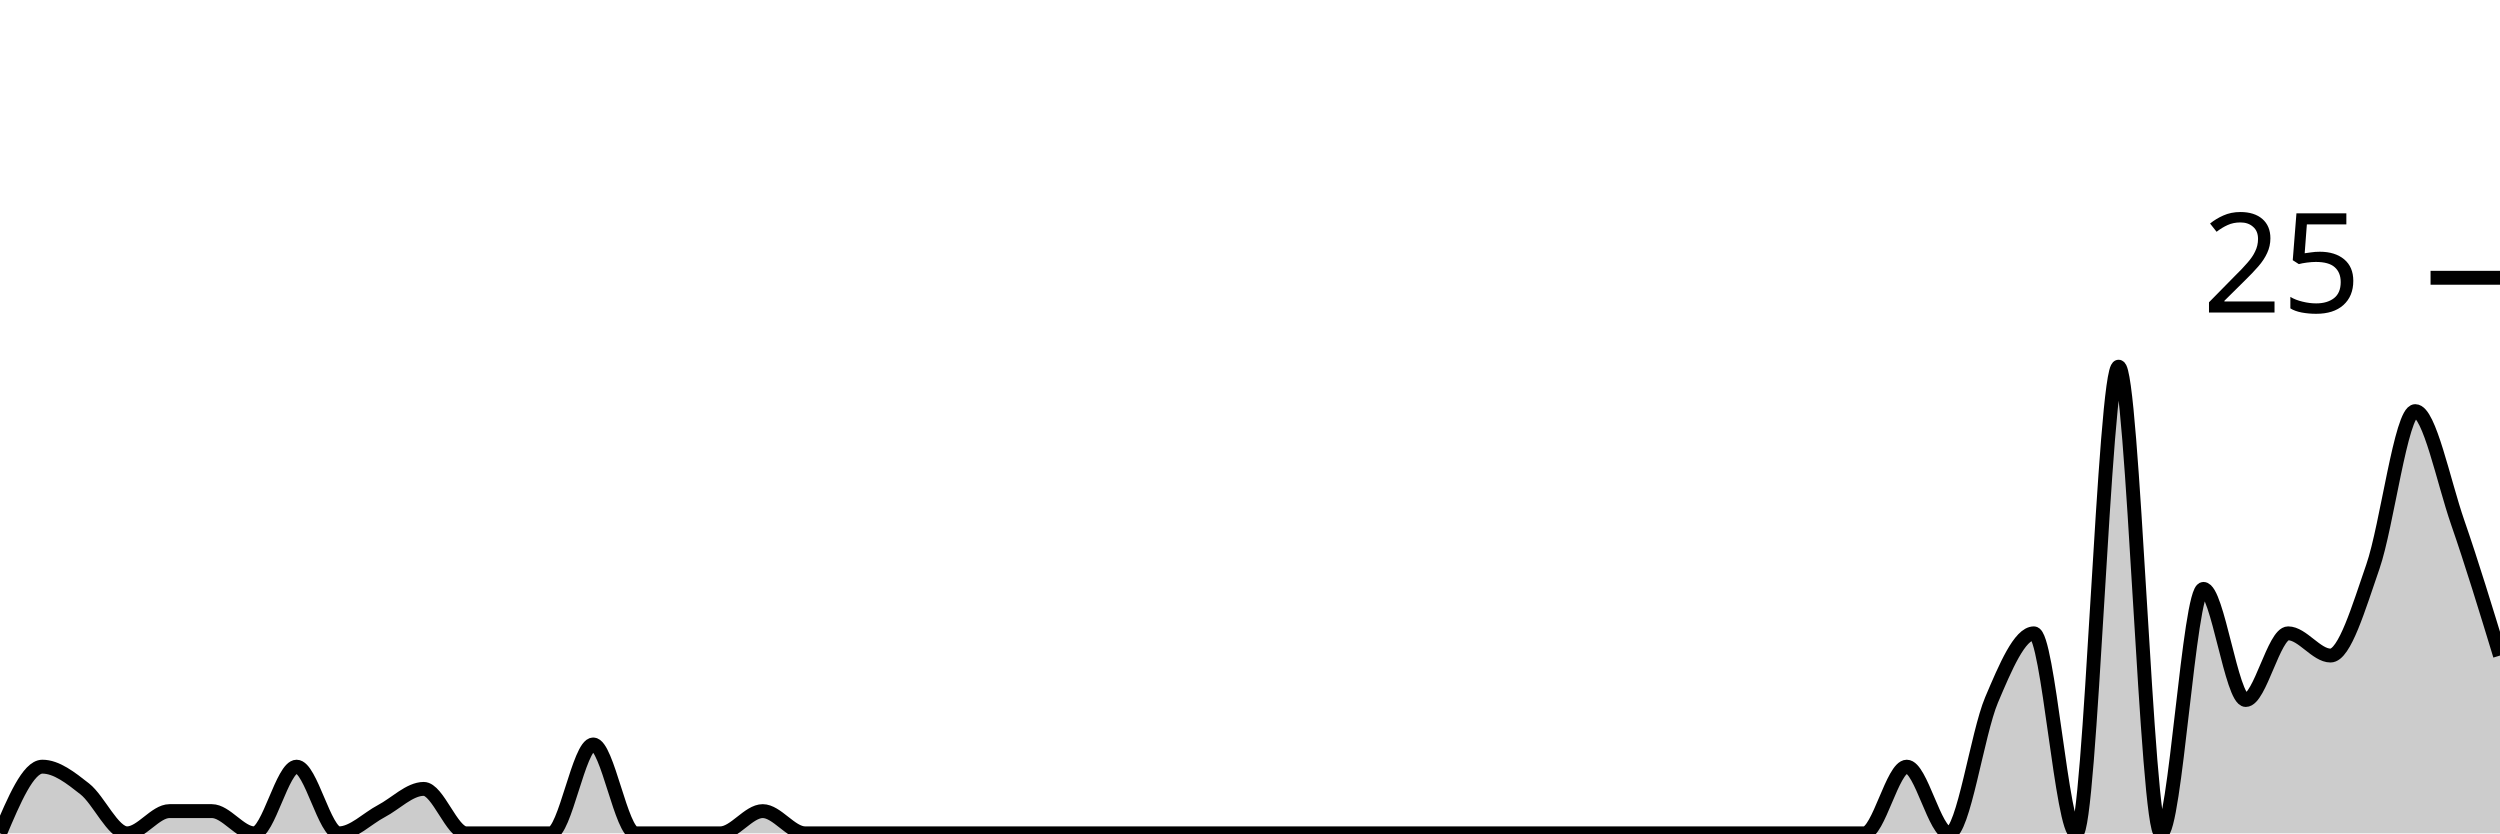
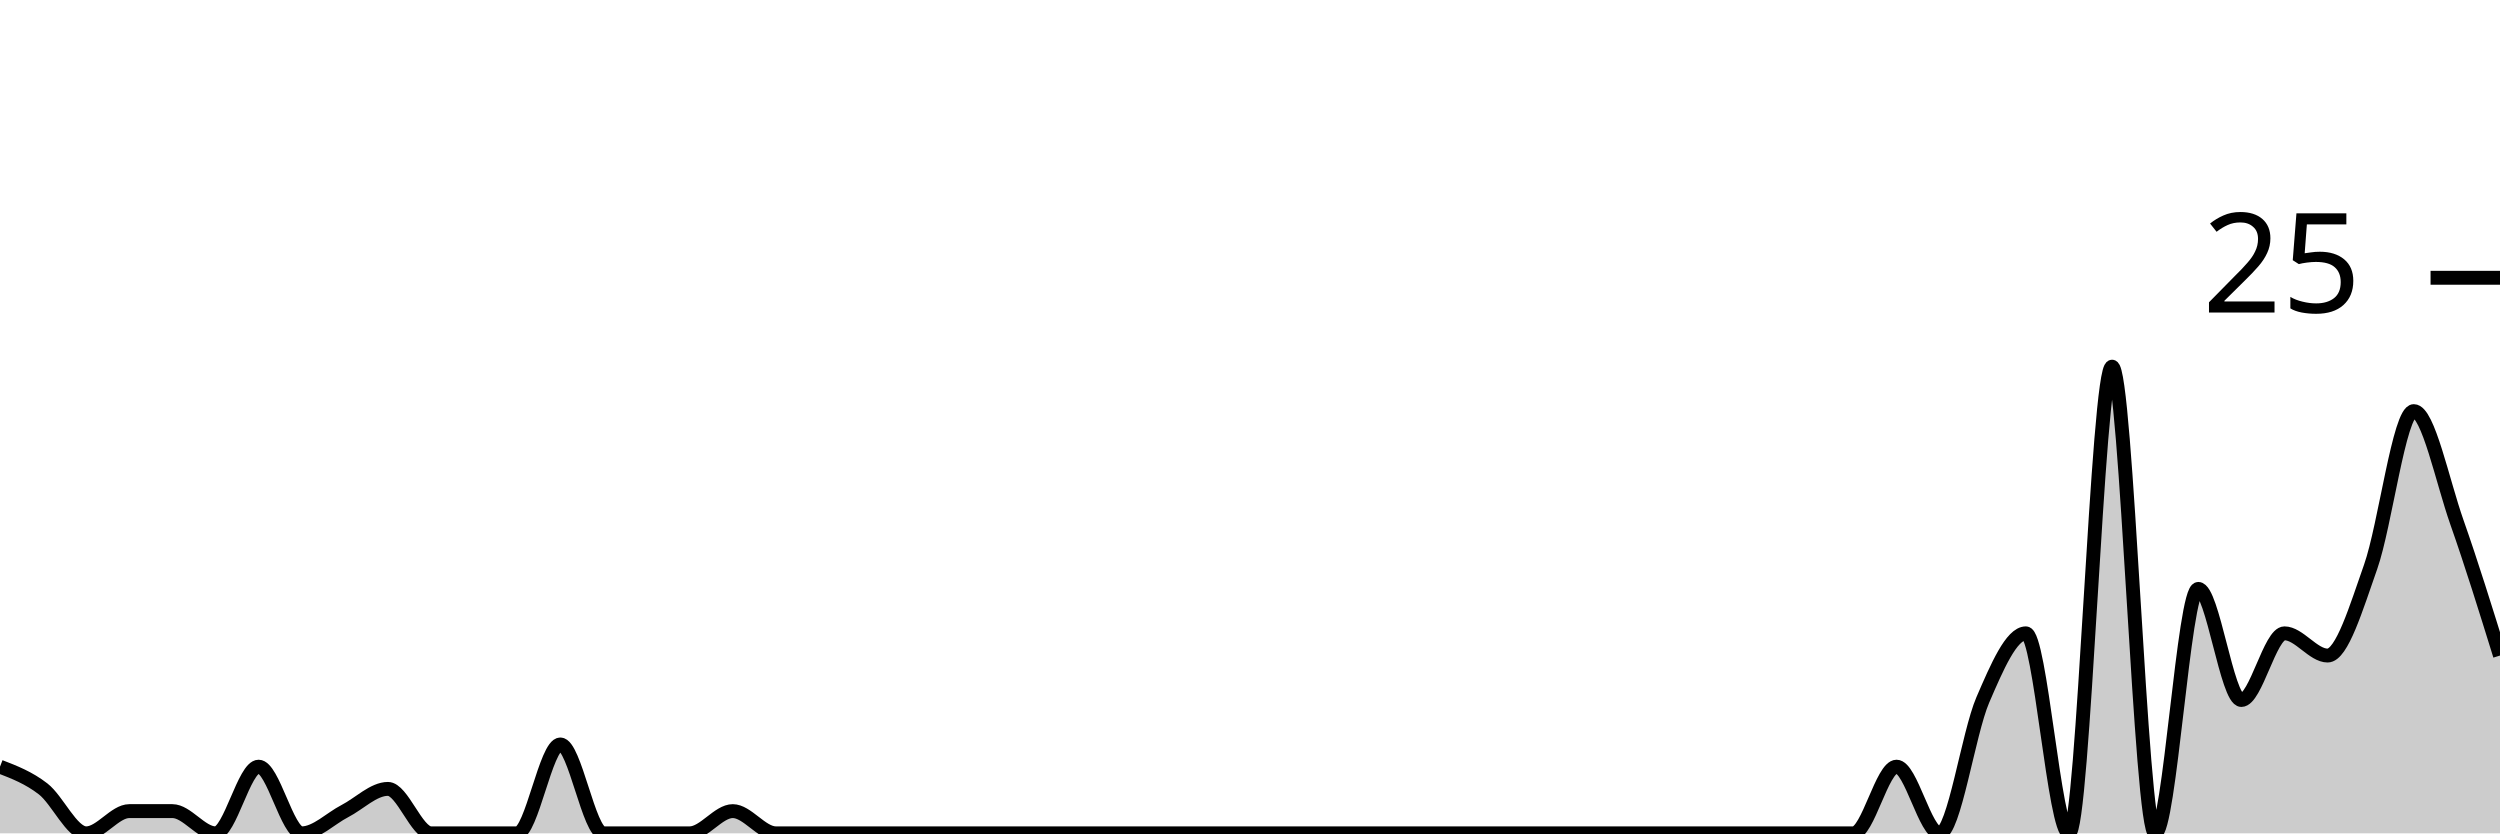
<svg xmlns="http://www.w3.org/2000/svg" viewBox="0 0 180 60">
  <g transform="translate(0,20)">
-     <path class="area" fill="rgba(0, 0, 0, 0.2)" d="M0,40C1.017,37.6,2.034,35.2,3.051,35.2C4.068,35.2,5.085,36,6.102,36.8C7.119,37.6,8.136,40,9.153,40C10.169,40,11.186,38.4,12.203,38.4C13.22,38.4,14.237,38.4,15.254,38.4C16.271,38.4,17.288,40,18.305,40C19.322,40,20.339,35.2,21.356,35.2C22.373,35.2,23.39,40,24.407,40C25.424,40,26.441,38.933,27.458,38.4C28.475,37.867,29.492,36.8,30.508,36.8C31.525,36.8,32.542,40,33.559,40C34.576,40,35.593,40,36.61,40C37.627,40,38.644,40,39.661,40C40.678,40,41.695,33.6,42.712,33.6C43.729,33.6,44.746,40,45.763,40C46.78,40,47.797,40,48.814,40C49.831,40,50.847,40,51.864,40C52.881,40,53.898,38.4,54.915,38.4C55.932,38.4,56.949,40,57.966,40C58.983,40,60,40,61.017,40C62.034,40,63.051,40,64.068,40C65.085,40,66.102,40,67.119,40C68.136,40,69.153,40,70.169,40C71.186,40,72.203,40,73.22,40C74.237,40,75.254,40,76.271,40C77.288,40,78.305,40,79.322,40C80.339,40,81.356,40,82.373,40C83.39,40,84.407,40,85.424,40C86.441,40,87.458,40,88.475,40C89.492,40,90.508,40,91.525,40C92.542,40,93.559,40,94.576,40C95.593,40,96.61,40,97.627,40C98.644,40,99.661,40,100.678,40C101.695,40,102.712,40,103.729,40C104.746,40,105.763,40,106.78,40C107.797,40,108.814,40,109.831,40C110.847,40,111.864,40,112.881,40C113.898,40,114.915,40,115.932,40C116.949,40,117.966,40,118.983,40C120,40,121.017,40,122.034,40C123.051,40,124.068,40,125.085,40C126.102,40,127.119,40,128.136,40C129.153,40,130.169,40,131.186,40C132.203,40,133.22,40,134.237,40C135.254,40,136.271,35.2,137.288,35.2C138.305,35.2,139.322,40,140.339,40C141.356,40,142.373,32.8,143.39,30.4C144.407,28,145.424,25.6,146.441,25.6C147.458,25.6,148.475,40,149.492,40C150.508,40,151.525,6.4,152.542,6.4C153.559,6.4,154.576,40,155.593,40C156.61,40,157.627,22.4,158.644,22.4C159.661,22.4,160.678,30.4,161.695,30.4C162.712,30.4,163.729,25.6,164.746,25.6C165.763,25.6,166.78,27.2,167.797,27.2C168.814,27.2,169.831,23.733,170.847,20.8C171.864,17.867,172.881,9.6,173.898,9.6C174.915,9.6,175.932,14.667,176.949,17.6C177.966,20.533,178.983,23.867,180,27.2L180,40C178.983,40,177.966,40,176.949,40C175.932,40,174.915,40,173.898,40C172.881,40,171.864,40,170.847,40C169.831,40,168.814,40,167.797,40C166.78,40,165.763,40,164.746,40C163.729,40,162.712,40,161.695,40C160.678,40,159.661,40,158.644,40C157.627,40,156.61,40,155.593,40C154.576,40,153.559,40,152.542,40C151.525,40,150.508,40,149.492,40C148.475,40,147.458,40,146.441,40C145.424,40,144.407,40,143.39,40C142.373,40,141.356,40,140.339,40C139.322,40,138.305,40,137.288,40C136.271,40,135.254,40,134.237,40C133.22,40,132.203,40,131.186,40C130.169,40,129.153,40,128.136,40C127.119,40,126.102,40,125.085,40C124.068,40,123.051,40,122.034,40C121.017,40,120,40,118.983,40C117.966,40,116.949,40,115.932,40C114.915,40,113.898,40,112.881,40C111.864,40,110.847,40,109.831,40C108.814,40,107.797,40,106.78,40C105.763,40,104.746,40,103.729,40C102.712,40,101.695,40,100.678,40C99.661,40,98.644,40,97.627,40C96.61,40,95.593,40,94.576,40C93.559,40,92.542,40,91.525,40C90.508,40,89.492,40,88.475,40C87.458,40,86.441,40,85.424,40C84.407,40,83.39,40,82.373,40C81.356,40,80.339,40,79.322,40C78.305,40,77.288,40,76.271,40C75.254,40,74.237,40,73.22,40C72.203,40,71.186,40,70.169,40C69.153,40,68.136,40,67.119,40C66.102,40,65.085,40,64.068,40C63.051,40,62.034,40,61.017,40C60,40,58.983,40,57.966,40C56.949,40,55.932,40,54.915,40C53.898,40,52.881,40,51.864,40C50.847,40,49.831,40,48.814,40C47.797,40,46.78,40,45.763,40C44.746,40,43.729,40,42.712,40C41.695,40,40.678,40,39.661,40C38.644,40,37.627,40,36.61,40C35.593,40,34.576,40,33.559,40C32.542,40,31.525,40,30.508,40C29.492,40,28.475,40,27.458,40C26.441,40,25.424,40,24.407,40C23.39,40,22.373,40,21.356,40C20.339,40,19.322,40,18.305,40C17.288,40,16.271,40,15.254,40C14.237,40,13.22,40,12.203,40C11.186,40,10.169,40,9.153,40C8.136,40,7.119,40,6.102,40C5.085,40,4.068,40,3.051,40C2.034,40,1.017,40,0,40Z" />
-     <path class="line" stroke="black" fill="none" d="M0,40C1.017,37.6,2.034,35.2,3.051,35.2C4.068,35.2,5.085,36,6.102,36.8C7.119,37.6,8.136,40,9.153,40C10.169,40,11.186,38.4,12.203,38.4C13.22,38.4,14.237,38.4,15.254,38.4C16.271,38.4,17.288,40,18.305,40C19.322,40,20.339,35.2,21.356,35.2C22.373,35.2,23.39,40,24.407,40C25.424,40,26.441,38.933,27.458,38.4C28.475,37.867,29.492,36.8,30.508,36.8C31.525,36.8,32.542,40,33.559,40C34.576,40,35.593,40,36.61,40C37.627,40,38.644,40,39.661,40C40.678,40,41.695,33.6,42.712,33.6C43.729,33.6,44.746,40,45.763,40C46.78,40,47.797,40,48.814,40C49.831,40,50.847,40,51.864,40C52.881,40,53.898,38.4,54.915,38.4C55.932,38.4,56.949,40,57.966,40C58.983,40,60,40,61.017,40C62.034,40,63.051,40,64.068,40C65.085,40,66.102,40,67.119,40C68.136,40,69.153,40,70.169,40C71.186,40,72.203,40,73.22,40C74.237,40,75.254,40,76.271,40C77.288,40,78.305,40,79.322,40C80.339,40,81.356,40,82.373,40C83.39,40,84.407,40,85.424,40C86.441,40,87.458,40,88.475,40C89.492,40,90.508,40,91.525,40C92.542,40,93.559,40,94.576,40C95.593,40,96.61,40,97.627,40C98.644,40,99.661,40,100.678,40C101.695,40,102.712,40,103.729,40C104.746,40,105.763,40,106.78,40C107.797,40,108.814,40,109.831,40C110.847,40,111.864,40,112.881,40C113.898,40,114.915,40,115.932,40C116.949,40,117.966,40,118.983,40C120,40,121.017,40,122.034,40C123.051,40,124.068,40,125.085,40C126.102,40,127.119,40,128.136,40C129.153,40,130.169,40,131.186,40C132.203,40,133.22,40,134.237,40C135.254,40,136.271,35.2,137.288,35.2C138.305,35.2,139.322,40,140.339,40C141.356,40,142.373,32.8,143.39,30.4C144.407,28,145.424,25.6,146.441,25.6C147.458,25.6,148.475,40,149.492,40C150.508,40,151.525,6.4,152.542,6.4C153.559,6.4,154.576,40,155.593,40C156.61,40,157.627,22.4,158.644,22.4C159.661,22.4,160.678,30.4,161.695,30.4C162.712,30.4,163.729,25.6,164.746,25.6C165.763,25.6,166.78,27.2,167.797,27.2C168.814,27.2,169.831,23.733,170.847,20.8C171.864,17.867,172.881,9.6,173.898,9.6C174.915,9.6,175.932,14.667,176.949,17.6C177.966,20.533,178.983,23.867,180,27.2" />
+     <path class="area" fill="rgba(0, 0, 0, 0.2)" d="M0,35.2C1.034,35.6,2.069,36,3.103,36.8C4.138,37.6,5.172,40,6.207,40C7.241,40,8.276,38.4,9.31,38.4C10.345,38.4,11.379,38.4,12.414,38.4C13.448,38.4,14.483,40,15.517,40C16.552,40,17.586,35.2,18.621,35.2C19.655,35.2,20.69,40,21.724,40C22.759,40,23.793,38.933,24.828,38.4C25.862,37.867,26.897,36.8,27.931,36.8C28.966,36.8,30,40,31.034,40C32.069,40,33.103,40,34.138,40C35.172,40,36.207,40,37.241,40C38.276,40,39.31,33.6,40.345,33.6C41.379,33.6,42.414,40,43.448,40C44.483,40,45.517,40,46.552,40C47.586,40,48.621,40,49.655,40C50.69,40,51.724,38.4,52.759,38.4C53.793,38.4,54.828,40,55.862,40C56.897,40,57.931,40,58.966,40C60,40,61.034,40,62.069,40C63.103,40,64.138,40,65.172,40C66.207,40,67.241,40,68.276,40C69.31,40,70.345,40,71.379,40C72.414,40,73.448,40,74.483,40C75.517,40,76.552,40,77.586,40C78.621,40,79.655,40,80.69,40C81.724,40,82.759,40,83.793,40C84.828,40,85.862,40,86.897,40C87.931,40,88.966,40,90,40C91.034,40,92.069,40,93.103,40C94.138,40,95.172,40,96.207,40C97.241,40,98.276,40,99.31,40C100.345,40,101.379,40,102.414,40C103.448,40,104.483,40,105.517,40C106.552,40,107.586,40,108.621,40C109.655,40,110.69,40,111.724,40C112.759,40,113.793,40,114.828,40C115.862,40,116.897,40,117.931,40C118.966,40,120,40,121.034,40C122.069,40,123.103,40,124.138,40C125.172,40,126.207,40,127.241,40C128.276,40,129.31,40,130.345,40C131.379,40,132.414,40,133.448,40C134.483,40,135.517,35.2,136.552,35.2C137.586,35.2,138.621,40,139.655,40C140.69,40,141.724,32.8,142.759,30.4C143.793,28,144.828,25.6,145.862,25.6C146.897,25.6,147.931,40,148.966,40C150,40,151.034,6.4,152.069,6.4C153.103,6.4,154.138,40,155.172,40C156.207,40,157.241,22.4,158.276,22.4C159.31,22.4,160.345,30.4,161.379,30.4C162.414,30.4,163.448,25.6,164.483,25.6C165.517,25.6,166.552,27.2,167.586,27.2C168.621,27.2,169.655,23.733,170.69,20.8C171.724,17.867,172.759,9.6,173.793,9.6C174.828,9.6,175.862,14.667,176.897,17.6C177.931,20.533,178.966,23.867,180,27.2L180,40C178.966,40,177.931,40,176.897,40C175.862,40,174.828,40,173.793,40C172.759,40,171.724,40,170.69,40C169.655,40,168.621,40,167.586,40C166.552,40,165.517,40,164.483,40C163.448,40,162.414,40,161.379,40C160.345,40,159.31,40,158.276,40C157.241,40,156.207,40,155.172,40C154.138,40,153.103,40,152.069,40C151.034,40,150,40,148.966,40C147.931,40,146.897,40,145.862,40C144.828,40,143.793,40,142.759,40C141.724,40,140.69,40,139.655,40C138.621,40,137.586,40,136.552,40C135.517,40,134.483,40,133.448,40C132.414,40,131.379,40,130.345,40C129.31,40,128.276,40,127.241,40C126.207,40,125.172,40,124.138,40C123.103,40,122.069,40,121.034,40C120,40,118.966,40,117.931,40C116.897,40,115.862,40,114.828,40C113.793,40,112.759,40,111.724,40C110.69,40,109.655,40,108.621,40C107.586,40,106.552,40,105.517,40C104.483,40,103.448,40,102.414,40C101.379,40,100.345,40,99.31,40C98.276,40,97.241,40,96.207,40C95.172,40,94.138,40,93.103,40C92.069,40,91.034,40,90,40C88.966,40,87.931,40,86.897,40C85.862,40,84.828,40,83.793,40C82.759,40,81.724,40,80.69,40C79.655,40,78.621,40,77.586,40C76.552,40,75.517,40,74.483,40C73.448,40,72.414,40,71.379,40C70.345,40,69.31,40,68.276,40C67.241,40,66.207,40,65.172,40C64.138,40,63.103,40,62.069,40C61.034,40,60,40,58.966,40C57.931,40,56.897,40,55.862,40C54.828,40,53.793,40,52.759,40C51.724,40,50.69,40,49.655,40C48.621,40,47.586,40,46.552,40C45.517,40,44.483,40,43.448,40C42.414,40,41.379,40,40.345,40C39.31,40,38.276,40,37.241,40C36.207,40,35.172,40,34.138,40C33.103,40,32.069,40,31.034,40C30,40,28.966,40,27.931,40C26.897,40,25.862,40,24.828,40C23.793,40,22.759,40,21.724,40C20.69,40,19.655,40,18.621,40C17.586,40,16.552,40,15.517,40C14.483,40,13.448,40,12.414,40C11.379,40,10.345,40,9.31,40C8.276,40,7.241,40,6.207,40C5.172,40,4.138,40,3.103,40C2.069,40,1.034,40,0,40Z" />
+     <path class="line" stroke="black" fill="none" d="M0,35.2C1.034,35.6,2.069,36,3.103,36.8C4.138,37.6,5.172,40,6.207,40C7.241,40,8.276,38.4,9.31,38.4C10.345,38.4,11.379,38.4,12.414,38.4C13.448,38.4,14.483,40,15.517,40C16.552,40,17.586,35.2,18.621,35.2C19.655,35.2,20.69,40,21.724,40C22.759,40,23.793,38.933,24.828,38.4C25.862,37.867,26.897,36.8,27.931,36.8C28.966,36.8,30,40,31.034,40C32.069,40,33.103,40,34.138,40C35.172,40,36.207,40,37.241,40C38.276,40,39.31,33.6,40.345,33.6C41.379,33.6,42.414,40,43.448,40C44.483,40,45.517,40,46.552,40C47.586,40,48.621,40,49.655,40C50.69,40,51.724,38.4,52.759,38.4C53.793,38.4,54.828,40,55.862,40C56.897,40,57.931,40,58.966,40C60,40,61.034,40,62.069,40C63.103,40,64.138,40,65.172,40C66.207,40,67.241,40,68.276,40C69.31,40,70.345,40,71.379,40C72.414,40,73.448,40,74.483,40C75.517,40,76.552,40,77.586,40C78.621,40,79.655,40,80.69,40C81.724,40,82.759,40,83.793,40C84.828,40,85.862,40,86.897,40C87.931,40,88.966,40,90,40C91.034,40,92.069,40,93.103,40C94.138,40,95.172,40,96.207,40C97.241,40,98.276,40,99.31,40C100.345,40,101.379,40,102.414,40C103.448,40,104.483,40,105.517,40C106.552,40,107.586,40,108.621,40C109.655,40,110.69,40,111.724,40C112.759,40,113.793,40,114.828,40C115.862,40,116.897,40,117.931,40C118.966,40,120,40,121.034,40C122.069,40,123.103,40,124.138,40C125.172,40,126.207,40,127.241,40C128.276,40,129.31,40,130.345,40C131.379,40,132.414,40,133.448,40C134.483,40,135.517,35.2,136.552,35.2C137.586,35.2,138.621,40,139.655,40C140.69,40,141.724,32.8,142.759,30.4C143.793,28,144.828,25.6,145.862,25.6C146.897,25.6,147.931,40,148.966,40C150,40,151.034,6.4,152.069,6.4C153.103,6.4,154.138,40,155.172,40C156.207,40,157.241,22.4,158.276,22.4C159.31,22.4,160.345,30.4,161.379,30.4C162.414,30.4,163.448,25.6,164.483,25.6C165.517,25.6,166.552,27.2,167.586,27.2C168.621,27.2,169.655,23.733,170.69,20.8C171.724,17.867,172.759,9.6,173.793,9.6C174.828,9.6,175.862,14.667,176.897,17.6C177.931,20.533,178.966,23.867,180,27.2" />
    <path class="axis-ceiling" stroke-width="1" stroke="black" fill="none" d="M175,0L180,0" />
    <text class="axis-ceiling-label" font-family="sans-serif" text-anchor="end" font-size="10px" x="170" y="2.5">25</text>
  </g>
</svg>
